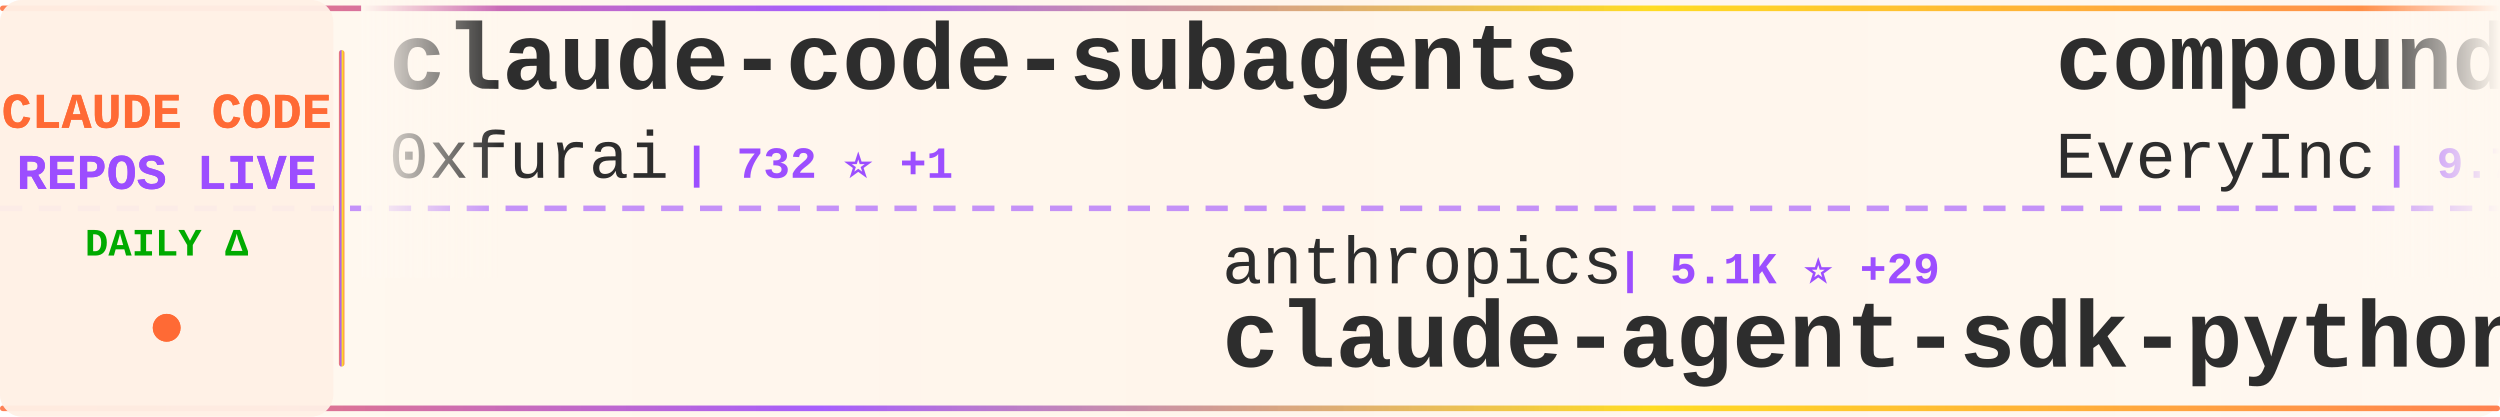
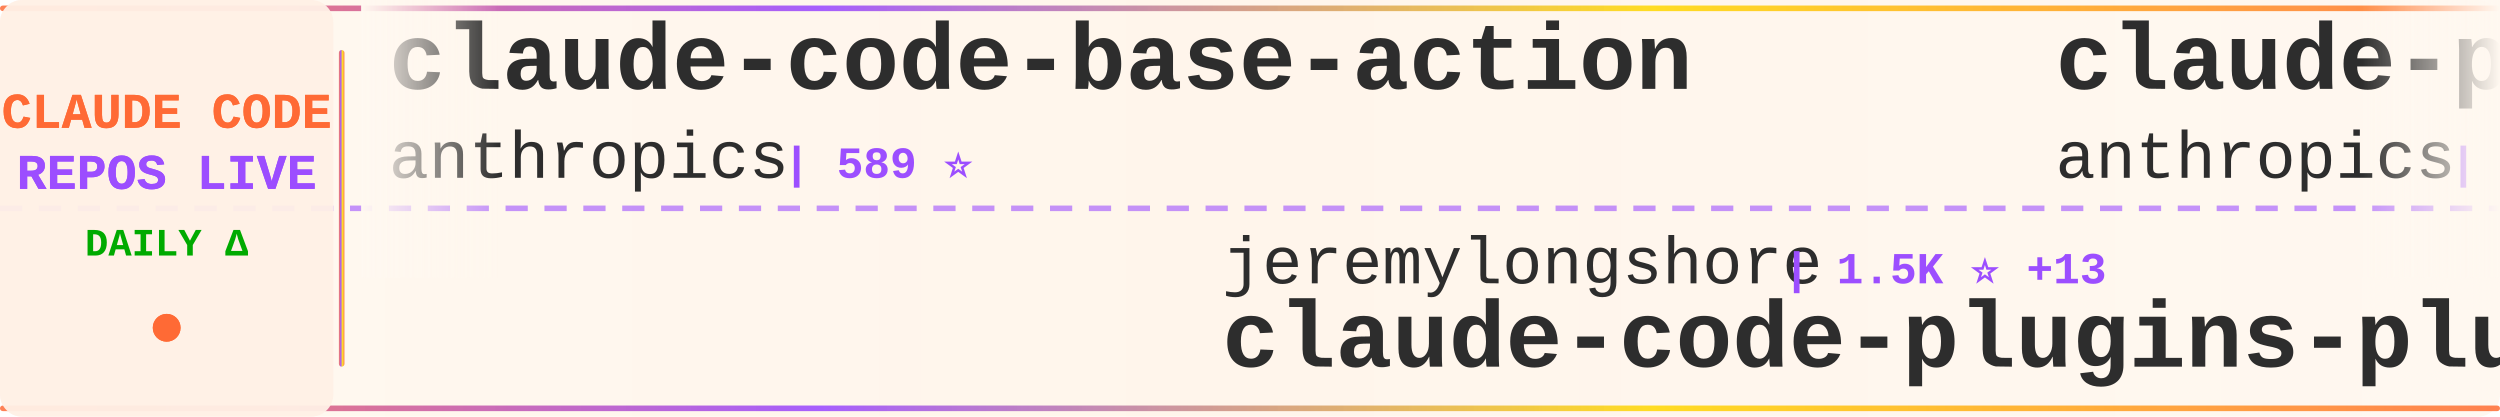
<svg xmlns="http://www.w3.org/2000/svg" width="900" height="150">
  <defs>
    <linearGradient id="tickerBg" x1="0%" y1="0%" x2="100%" y2="0%">
      <stop offset="0%" style="stop-color:#fff8f0;stop-opacity:0.98" />
      <stop offset="50%" style="stop-color:#fff5eb;stop-opacity:1" />
      <stop offset="100%" style="stop-color:#fff8f0;stop-opacity:0.98" />
    </linearGradient>
    <linearGradient id="borderGrad" x1="0%" y1="0%" x2="100%" y2="0%">
      <stop offset="0%" style="stop-color:#FF6B35;stop-opacity:0.85">
        <animate attributeName="stop-opacity" values="0.85;1;0.85" dur="2s" repeatCount="indefinite" />
      </stop>
      <stop offset="33%" style="stop-color:#9C4EFF;stop-opacity:0.9">
        <animate attributeName="stop-opacity" values="0.9;1;0.9" dur="2.2s" repeatCount="indefinite" />
      </stop>
      <stop offset="66%" style="stop-color:#FFD700;stop-opacity:0.85">
        <animate attributeName="stop-opacity" values="0.85;1;0.85" dur="1.8s" repeatCount="indefinite" />
      </stop>
      <stop offset="100%" style="stop-color:#FF6B35;stop-opacity:0.85">
        <animate attributeName="stop-opacity" values="0.85;1;0.85" dur="2s" repeatCount="indefinite" />
      </stop>
    </linearGradient>
    <filter id="textGlow">
      <feGaussianBlur stdDeviation="0.15" result="coloredBlur" />
      <feMerge>
        <feMergeNode in="coloredBlur" />
        <feMergeNode in="SourceGraphic" />
      </feMerge>
    </filter>
    <filter id="metricGlow">
      <feGaussianBlur stdDeviation="0.2" result="coloredBlur" />
      <feMerge>
        <feMergeNode in="coloredBlur" />
        <feMergeNode in="SourceGraphic" />
      </feMerge>
    </filter>
    <linearGradient id="leftFade" x1="0%" y1="0%" x2="100%" y2="0%">
      <stop offset="0%" style="stop-color:#fff8f0;stop-opacity:1" />
      <stop offset="100%" style="stop-color:#fff8f0;stop-opacity:0" />
    </linearGradient>
    <linearGradient id="rightFade" x1="0%" y1="0%" x2="100%" y2="0%">
      <stop offset="0%" style="stop-color:#fff8f0;stop-opacity:0" />
      <stop offset="100%" style="stop-color:#fff8f0;stop-opacity:1" />
    </linearGradient>
  </defs>
  <rect width="900" height="150" fill="url(#tickerBg)" rx="8" />
  <rect x="0" y="2" width="900" height="2" fill="url(#borderGrad)" rx="1" />
  <rect x="0" y="146" width="900" height="2" fill="url(#borderGrad)" rx="1" />
  <line x1="0" y1="75" x2="900" y2="75" stroke="#9C4EFF" stroke-width="2" stroke-dasharray="8 6" opacity="0.6" />
  <rect x="0" y="0" width="120" height="150" fill="#fff0e6" opacity="0.95" rx="8" />
  <text x="60" y="46" font-family="'Courier New', monospace" font-size="18" font-weight="bold" fill="#FF6B35" text-anchor="middle" filter="url(#textGlow)">
    CLAUDE CODE
  </text>
  <text x="60" y="68" font-family="'Courier New', monospace" font-size="18" font-weight="bold" fill="#9C4EFF" text-anchor="middle" filter="url(#textGlow)">
    REPOS LIVE
  </text>
  <text x="60" y="92" font-family="'Courier New', monospace" font-size="14" font-weight="bold" fill="#00aa00" text-anchor="middle">
    DAILY Δ
  </text>
  <circle cx="60" cy="118" r="5" fill="#FF6B35" filter="url(#metricGlow)">
    <animate attributeName="r" values="4;6;4" dur="1.5s" repeatCount="indefinite" />
    <animate attributeName="opacity" values="0.6;1;0.6" dur="1.5s" repeatCount="indefinite" />
  </circle>
  <rect x="122" y="18" width="2" height="114" fill="url(#borderGrad)" rx="1" />
  <clipPath id="tickerClip">
    <rect x="130" y="0" width="770" height="150" />
  </clipPath>
  <g clip-path="url(#tickerClip)">
    <g id="tickerItems">
      <animateTransform attributeName="transform" attributeType="XML" type="translate" from="0 0" to="-3000 0" dur="54s" repeatCount="indefinite" />
      <g transform="translate(0, 0)">
-         <text x="140" y="32" font-family="'Courier New', monospace" font-size="34" font-weight="bold" fill="#2d2d2d">claude-code-subagents</text>
-         <text x="140" y="64" font-family="'Courier New', monospace" font-size="24" font-weight="normal" fill="#2d2d2d" opacity="1.0">0xfurai</text>
-         <text x="246" y="64" font-family="'Courier New', monospace" font-size="16" font-weight="bold" fill="#9C4EFF"> | 732 ⭐ +1</text>
+         <text x="140" y="32" font-family="'Courier New', monospace" font-size="34" font-weight="bold" fill="#2d2d2d">claude-code-base-action</text>
+         <text x="140" y="64" font-family="'Courier New', monospace" font-size="24" font-weight="normal" fill="#2d2d2d" opacity="1.0">anthropics</text>
+         <text x="282" y="64" font-family="'Courier New', monospace" font-size="16" font-weight="bold" fill="#9C4EFF"> | 589 ⭐</text>
      </g>
      <g transform="translate(300, 0)">
-         <text x="140" y="102" font-family="'Courier New', monospace" font-size="24" font-weight="normal" fill="#2d2d2d" opacity="1.0">anthropics</text>
-         <text x="282" y="102" font-family="'Courier New', monospace" font-size="16" font-weight="bold" fill="#9C4EFF"> | 5.1K ⭐ +29</text>
-         <text x="140" y="132" font-family="'Courier New', monospace" font-size="34" font-weight="bold" fill="#2d2d2d">claude-agent-sdk-python</text>
+         <text x="140" y="102" font-family="'Courier New', monospace" font-size="24" font-weight="normal" fill="#2d2d2d" opacity="1.0">jeremylongshore</text>
+         <text x="342" y="102" font-family="'Courier New', monospace" font-size="16" font-weight="bold" fill="#9C4EFF"> | 1.5K ⭐ +13</text>
+         <text x="140" y="132" font-family="'Courier New', monospace" font-size="34" font-weight="bold" fill="#2d2d2d">claude-code-plugins-plus...</text>
      </g>
      <g transform="translate(600, 0)">
-         <text x="140" y="32" font-family="'Courier New', monospace" font-size="34" font-weight="bold" fill="#2d2d2d">compound-engineering-plu...</text>
-         <text x="140" y="64" font-family="'Courier New', monospace" font-size="24" font-weight="normal" fill="#2d2d2d" opacity="1.0">EveryInc</text>
-         <text x="258" y="64" font-family="'Courier New', monospace" font-size="16" font-weight="bold" fill="#9C4EFF"> | 9.7K ⭐ +40</text>
+         <text x="140" y="32" font-family="'Courier New', monospace" font-size="34" font-weight="bold" fill="#2d2d2d">claude-plugins-official</text>
+         <text x="140" y="64" font-family="'Courier New', monospace" font-size="24" font-weight="normal" fill="#2d2d2d" opacity="1.0">anthropics</text>
+         <text x="282" y="64" font-family="'Courier New', monospace" font-size="16" font-weight="bold" fill="#9C4EFF"> | 8.6K ⭐ +82</text>
      </g>
      <g transform="translate(900, 0)">
-         <text x="140" y="102" font-family="'Courier New', monospace" font-size="24" font-weight="normal" fill="#2d2d2d" opacity="1.0">sickn33</text>
-         <text x="246" y="102" font-family="'Courier New', monospace" font-size="16" font-weight="bold" fill="#9C4EFF"> | 17.1K ⭐ +643</text>
-         <text x="140" y="132" font-family="'Courier New', monospace" font-size="34" font-weight="bold" fill="#2d2d2d">antigravity-awesome-skil...</text>
+         <text x="140" y="102" font-family="'Courier New', monospace" font-size="24" font-weight="normal" fill="#2d2d2d" opacity="1.0">upstash</text>
+         <text x="246" y="102" font-family="'Courier New', monospace" font-size="16" font-weight="bold" fill="#9C4EFF"> | 47.3K ⭐ +103</text>
+         <text x="140" y="132" font-family="'Courier New', monospace" font-size="34" font-weight="bold" fill="#2d2d2d">context7</text>
      </g>
      <g transform="translate(1200, 0)">
-         <text x="140" y="32" font-family="'Courier New', monospace" font-size="34" font-weight="bold" fill="#2d2d2d">openskills</text>
-         <text x="140" y="64" font-family="'Courier New', monospace" font-size="24" font-weight="normal" fill="#2d2d2d" opacity="1.0">numman-ali</text>
-         <text x="282" y="64" font-family="'Courier New', monospace" font-size="16" font-weight="bold" fill="#9C4EFF"> | 8.6K ⭐ +34</text>
+         <text x="140" y="32" font-family="'Courier New', monospace" font-size="34" font-weight="bold" fill="#2d2d2d">frontend-slides</text>
+         <text x="140" y="64" font-family="'Courier New', monospace" font-size="24" font-weight="normal" fill="#2d2d2d" opacity="1.0">zarazhangrui</text>
+         <text x="306" y="64" font-family="'Courier New', monospace" font-size="16" font-weight="bold" fill="#9C4EFF"> | 7.1K ⭐ +430</text>
      </g>
      <g transform="translate(1500, 0)">
-         <text x="140" y="102" font-family="'Courier New', monospace" font-size="24" font-weight="normal" fill="#2d2d2d" opacity="1.0">frankbria</text>
-         <text x="270" y="102" font-family="'Courier New', monospace" font-size="16" font-weight="bold" fill="#9C4EFF"> | 7.4K ⭐ +30</text>
-         <text x="140" y="132" font-family="'Courier New', monospace" font-size="34" font-weight="bold" fill="#2d2d2d">ralph-claude-code</text>
+         <text x="140" y="102" font-family="'Courier New', monospace" font-size="24" font-weight="normal" fill="#2d2d2d" opacity="1.0">anthropics</text>
+         <text x="282" y="102" font-family="'Courier New', monospace" font-size="16" font-weight="bold" fill="#9C4EFF"> | 3.4K ⭐ +27</text>
+         <text x="140" y="132" font-family="'Courier New', monospace" font-size="34" font-weight="bold" fill="#2d2d2d">claude-code-security-rev...</text>
      </g>
      <g transform="translate(1800, 0)">
-         <text x="140" y="32" font-family="'Courier New', monospace" font-size="34" font-weight="bold" fill="#2d2d2d">idea-claude-code-gui</text>
-         <text x="140" y="64" font-family="'Courier New', monospace" font-size="24" font-weight="normal" fill="#2d2d2d" opacity="1.0">zhukunpenglinyutong</text>
-         <text x="390" y="64" font-family="'Courier New', monospace" font-size="16" font-weight="bold" fill="#9C4EFF"> | 1.4K ⭐ +21</text>
+         <text x="140" y="32" font-family="'Courier New', monospace" font-size="34" font-weight="bold" fill="#2d2d2d">claude-code-prompt-impro...</text>
+         <text x="140" y="64" font-family="'Courier New', monospace" font-size="24" font-weight="normal" fill="#2d2d2d" opacity="1.0">severity1</text>
+         <text x="270" y="64" font-family="'Courier New', monospace" font-size="16" font-weight="bold" fill="#9C4EFF"> | 1.2K ⭐ +1</text>
      </g>
      <g transform="translate(2100, 0)">
-         <text x="140" y="102" font-family="'Courier New', monospace" font-size="24" font-weight="normal" fill="#2d2d2d" opacity="1.0">MadAppGang</text>
-         <text x="282" y="102" font-family="'Courier New', monospace" font-size="16" font-weight="bold" fill="#9C4EFF"> | 241 ⭐ +1</text>
-         <text x="140" y="132" font-family="'Courier New', monospace" font-size="34" font-weight="bold" fill="#2d2d2d">claude-code</text>
+         <text x="140" y="102" font-family="'Courier New', monospace" font-size="24" font-weight="normal" fill="#2d2d2d" opacity="1.0">shareAI-lab</text>
+         <text x="294" y="102" font-family="'Courier New', monospace" font-size="16" font-weight="bold" fill="#9C4EFF"> | 19.5K ⭐ +424</text>
+         <text x="140" y="132" font-family="'Courier New', monospace" font-size="34" font-weight="bold" fill="#2d2d2d">learn-claude-code</text>
      </g>
      <g transform="translate(2400, 0)">
-         <text x="140" y="32" font-family="'Courier New', monospace" font-size="34" font-weight="bold" fill="#2d2d2d">claude_code_bridge</text>
-         <text x="140" y="64" font-family="'Courier New', monospace" font-size="24" font-weight="normal" fill="#2d2d2d" opacity="1.0">bfly123</text>
-         <text x="246" y="64" font-family="'Courier New', monospace" font-size="16" font-weight="bold" fill="#9C4EFF"> | 1.3K ⭐ +22</text>
+         <text x="140" y="32" font-family="'Courier New', monospace" font-size="34" font-weight="bold" fill="#2d2d2d">claude-code-my-workflow</text>
+         <text x="140" y="64" font-family="'Courier New', monospace" font-size="24" font-weight="normal" fill="#2d2d2d" opacity="1.0">pedrohcgs</text>
+         <text x="270" y="64" font-family="'Courier New', monospace" font-size="16" font-weight="bold" fill="#9C4EFF"> | 476 ⭐ +16</text>
      </g>
      <g transform="translate(2700, 0)">
-         <text x="140" y="102" font-family="'Courier New', monospace" font-size="24" font-weight="normal" fill="#2d2d2d" opacity="1.0">1rgs</text>
-         <text x="210" y="102" font-family="'Courier New', monospace" font-size="16" font-weight="bold" fill="#9C4EFF"> | 3.1K ⭐ +1</text>
-         <text x="140" y="132" font-family="'Courier New', monospace" font-size="34" font-weight="bold" fill="#2d2d2d">claude-code-proxy</text>
+         <text x="140" y="102" font-family="'Courier New', monospace" font-size="24" font-weight="normal" fill="#2d2d2d" opacity="1.0">greggh</text>
+         <text x="234" y="102" font-family="'Courier New', monospace" font-size="16" font-weight="bold" fill="#9C4EFF"> | 1.9K ⭐ +3</text>
+         <text x="140" y="132" font-family="'Courier New', monospace" font-size="34" font-weight="bold" fill="#2d2d2d">claude-code.nvim</text>
      </g>
      <g transform="translate(3000, 0)">
-         <text x="140" y="32" font-family="'Courier New', monospace" font-size="34" font-weight="bold" fill="#2d2d2d">claude-code-subagents</text>
-         <text x="140" y="64" font-family="'Courier New', monospace" font-size="24" font-weight="normal" fill="#2d2d2d" opacity="1.0">0xfurai</text>
-         <text x="246" y="64" font-family="'Courier New', monospace" font-size="16" font-weight="bold" fill="#9C4EFF"> | 732 ⭐ +1</text>
+         <text x="140" y="32" font-family="'Courier New', monospace" font-size="34" font-weight="bold" fill="#2d2d2d">claude-code-base-action</text>
+         <text x="140" y="64" font-family="'Courier New', monospace" font-size="24" font-weight="normal" fill="#2d2d2d" opacity="1.0">anthropics</text>
+         <text x="282" y="64" font-family="'Courier New', monospace" font-size="16" font-weight="bold" fill="#9C4EFF"> | 589 ⭐</text>
      </g>
      <g transform="translate(3300, 0)">
-         <text x="140" y="102" font-family="'Courier New', monospace" font-size="24" font-weight="normal" fill="#2d2d2d" opacity="1.0">anthropics</text>
-         <text x="282" y="102" font-family="'Courier New', monospace" font-size="16" font-weight="bold" fill="#9C4EFF"> | 5.1K ⭐ +29</text>
-         <text x="140" y="132" font-family="'Courier New', monospace" font-size="34" font-weight="bold" fill="#2d2d2d">claude-agent-sdk-python</text>
+         <text x="140" y="102" font-family="'Courier New', monospace" font-size="24" font-weight="normal" fill="#2d2d2d" opacity="1.0">jeremylongshore</text>
+         <text x="342" y="102" font-family="'Courier New', monospace" font-size="16" font-weight="bold" fill="#9C4EFF"> | 1.5K ⭐ +13</text>
+         <text x="140" y="132" font-family="'Courier New', monospace" font-size="34" font-weight="bold" fill="#2d2d2d">claude-code-plugins-plus...</text>
      </g>
      <g transform="translate(3600, 0)">
-         <text x="140" y="32" font-family="'Courier New', monospace" font-size="34" font-weight="bold" fill="#2d2d2d">compound-engineering-plu...</text>
-         <text x="140" y="64" font-family="'Courier New', monospace" font-size="24" font-weight="normal" fill="#2d2d2d" opacity="1.0">EveryInc</text>
-         <text x="258" y="64" font-family="'Courier New', monospace" font-size="16" font-weight="bold" fill="#9C4EFF"> | 9.7K ⭐ +40</text>
+         <text x="140" y="32" font-family="'Courier New', monospace" font-size="34" font-weight="bold" fill="#2d2d2d">claude-plugins-official</text>
+         <text x="140" y="64" font-family="'Courier New', monospace" font-size="24" font-weight="normal" fill="#2d2d2d" opacity="1.0">anthropics</text>
+         <text x="282" y="64" font-family="'Courier New', monospace" font-size="16" font-weight="bold" fill="#9C4EFF"> | 8.6K ⭐ +82</text>
      </g>
      <g transform="translate(3900, 0)">
-         <text x="140" y="102" font-family="'Courier New', monospace" font-size="24" font-weight="normal" fill="#2d2d2d" opacity="1.0">sickn33</text>
-         <text x="246" y="102" font-family="'Courier New', monospace" font-size="16" font-weight="bold" fill="#9C4EFF"> | 17.1K ⭐ +643</text>
-         <text x="140" y="132" font-family="'Courier New', monospace" font-size="34" font-weight="bold" fill="#2d2d2d">antigravity-awesome-skil...</text>
+         <text x="140" y="102" font-family="'Courier New', monospace" font-size="24" font-weight="normal" fill="#2d2d2d" opacity="1.0">upstash</text>
+         <text x="246" y="102" font-family="'Courier New', monospace" font-size="16" font-weight="bold" fill="#9C4EFF"> | 47.3K ⭐ +103</text>
+         <text x="140" y="132" font-family="'Courier New', monospace" font-size="34" font-weight="bold" fill="#2d2d2d">context7</text>
      </g>
    </g>
  </g>
  <rect x="130" y="0" width="50" height="100" fill="url(#leftFade)" />
  <rect x="850" y="0" width="50" height="100" fill="url(#rightFade)" />
</svg>
